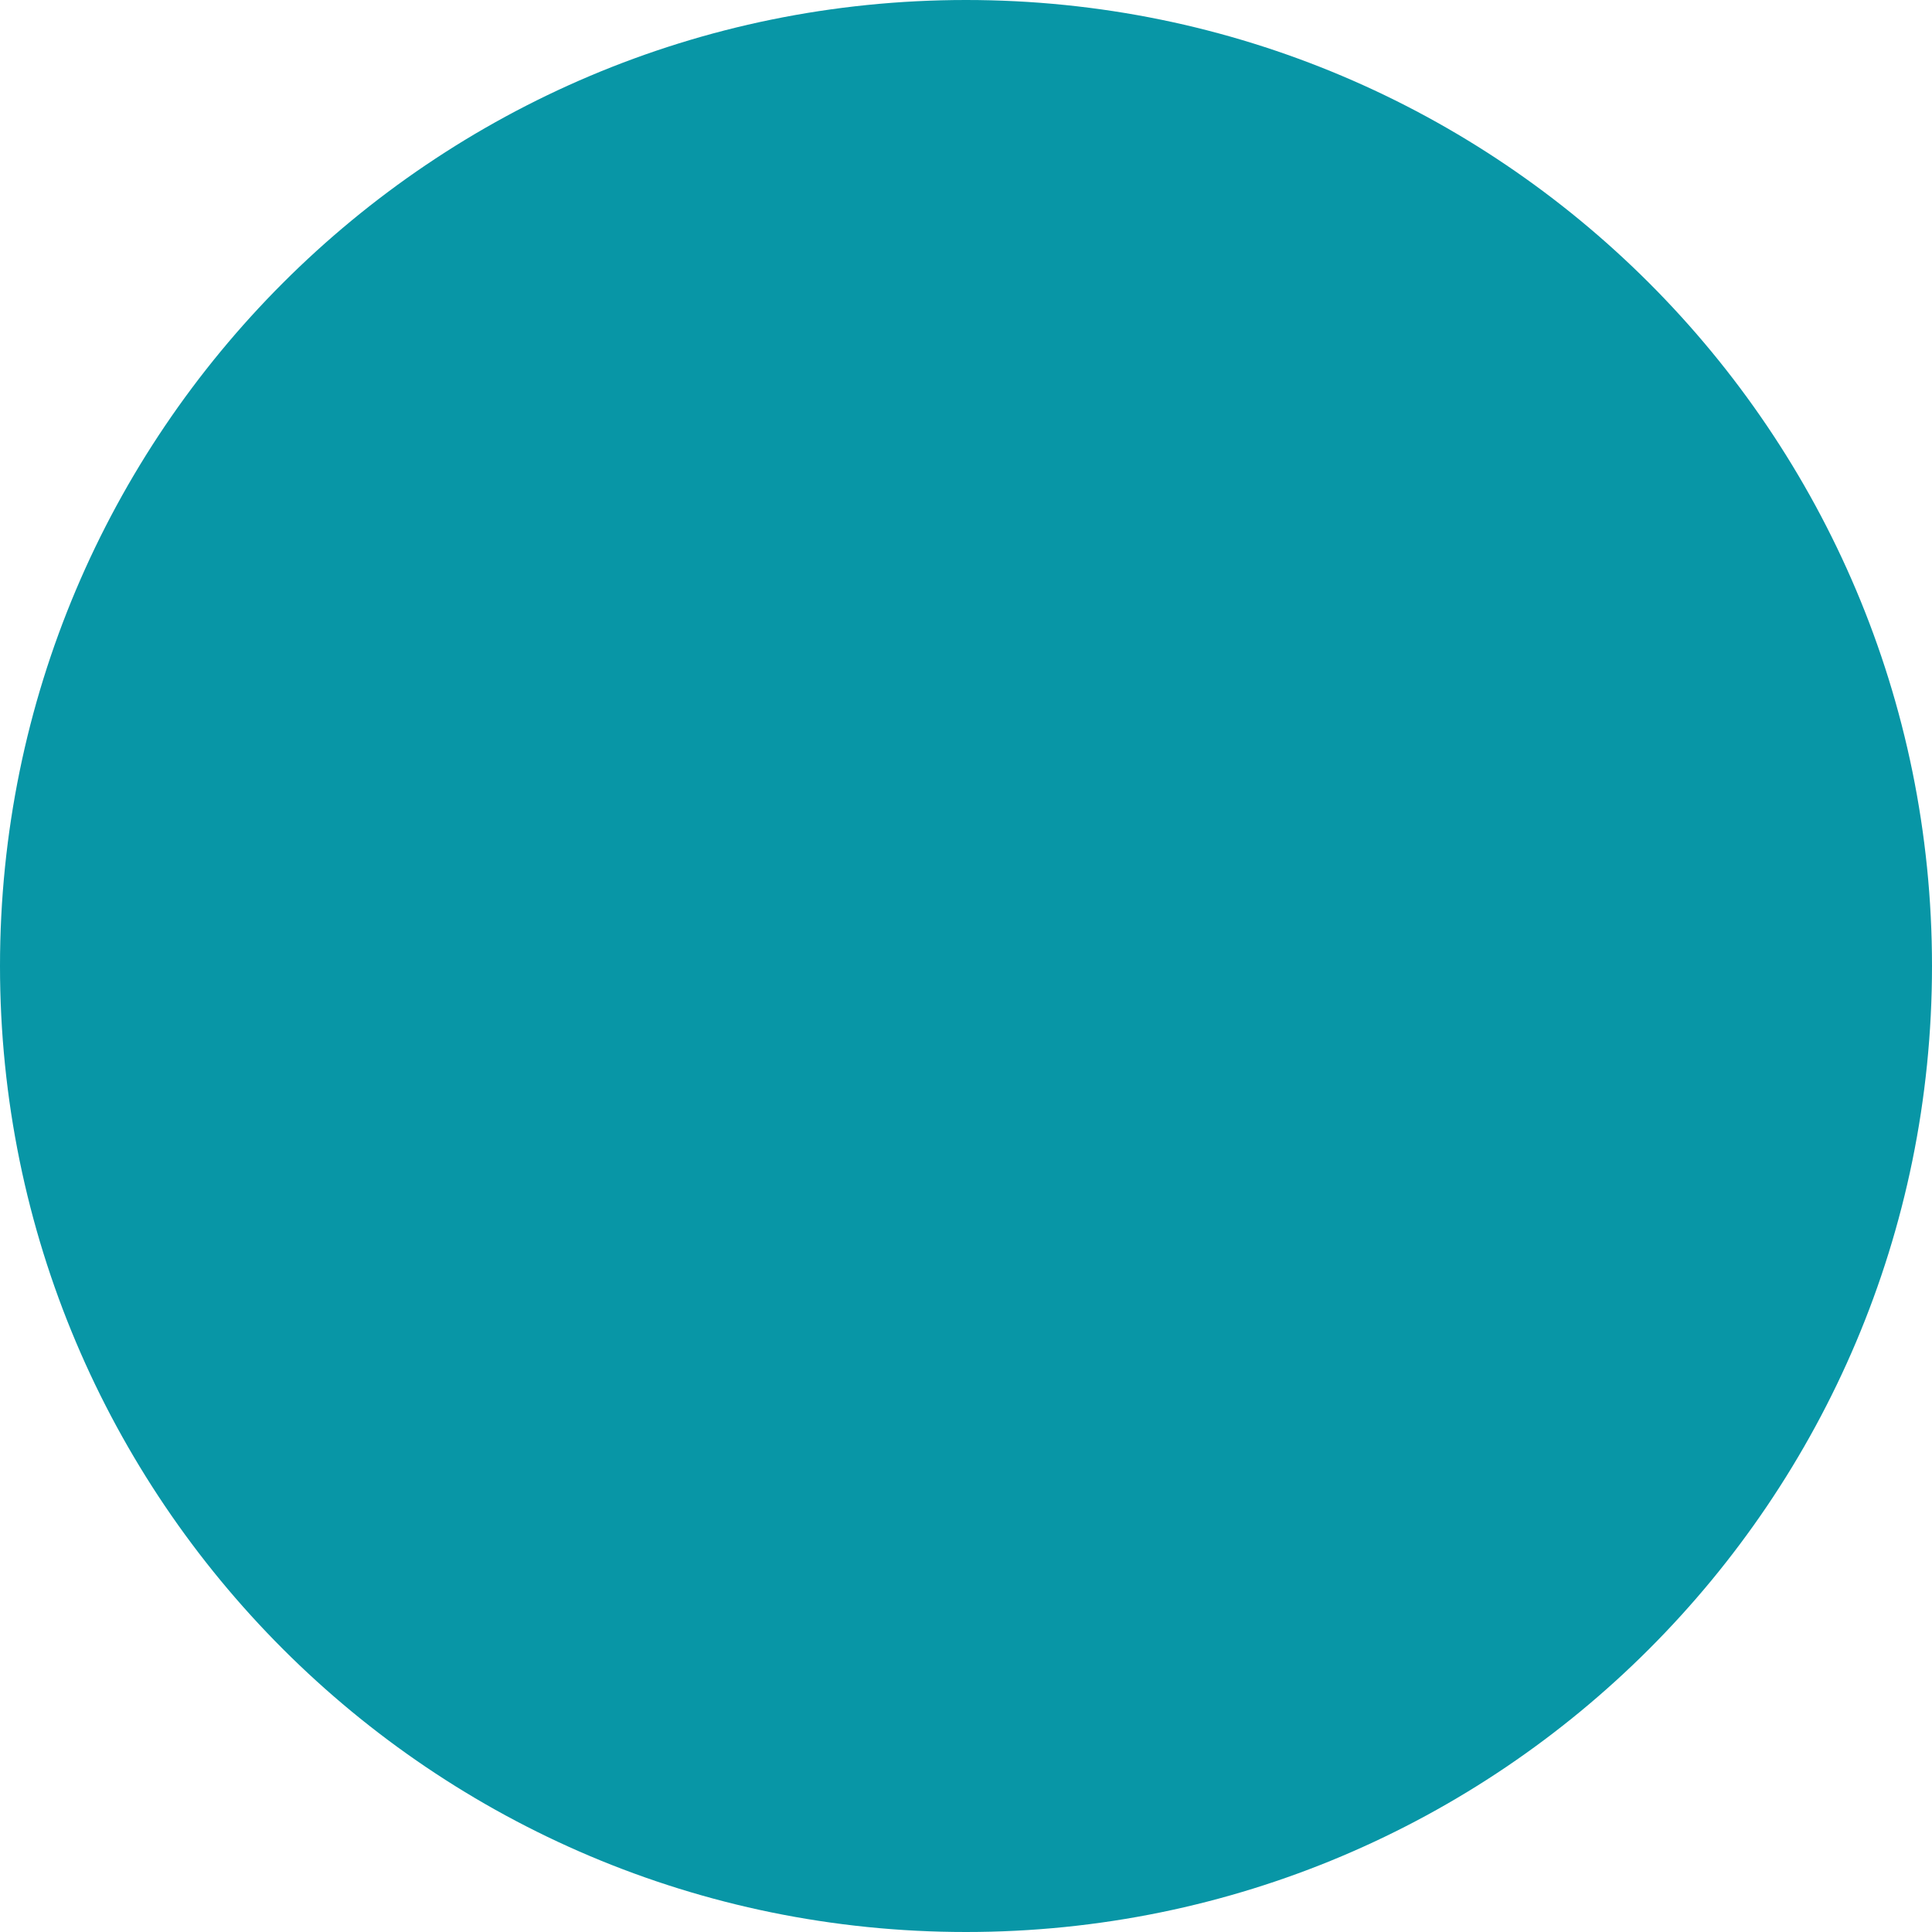
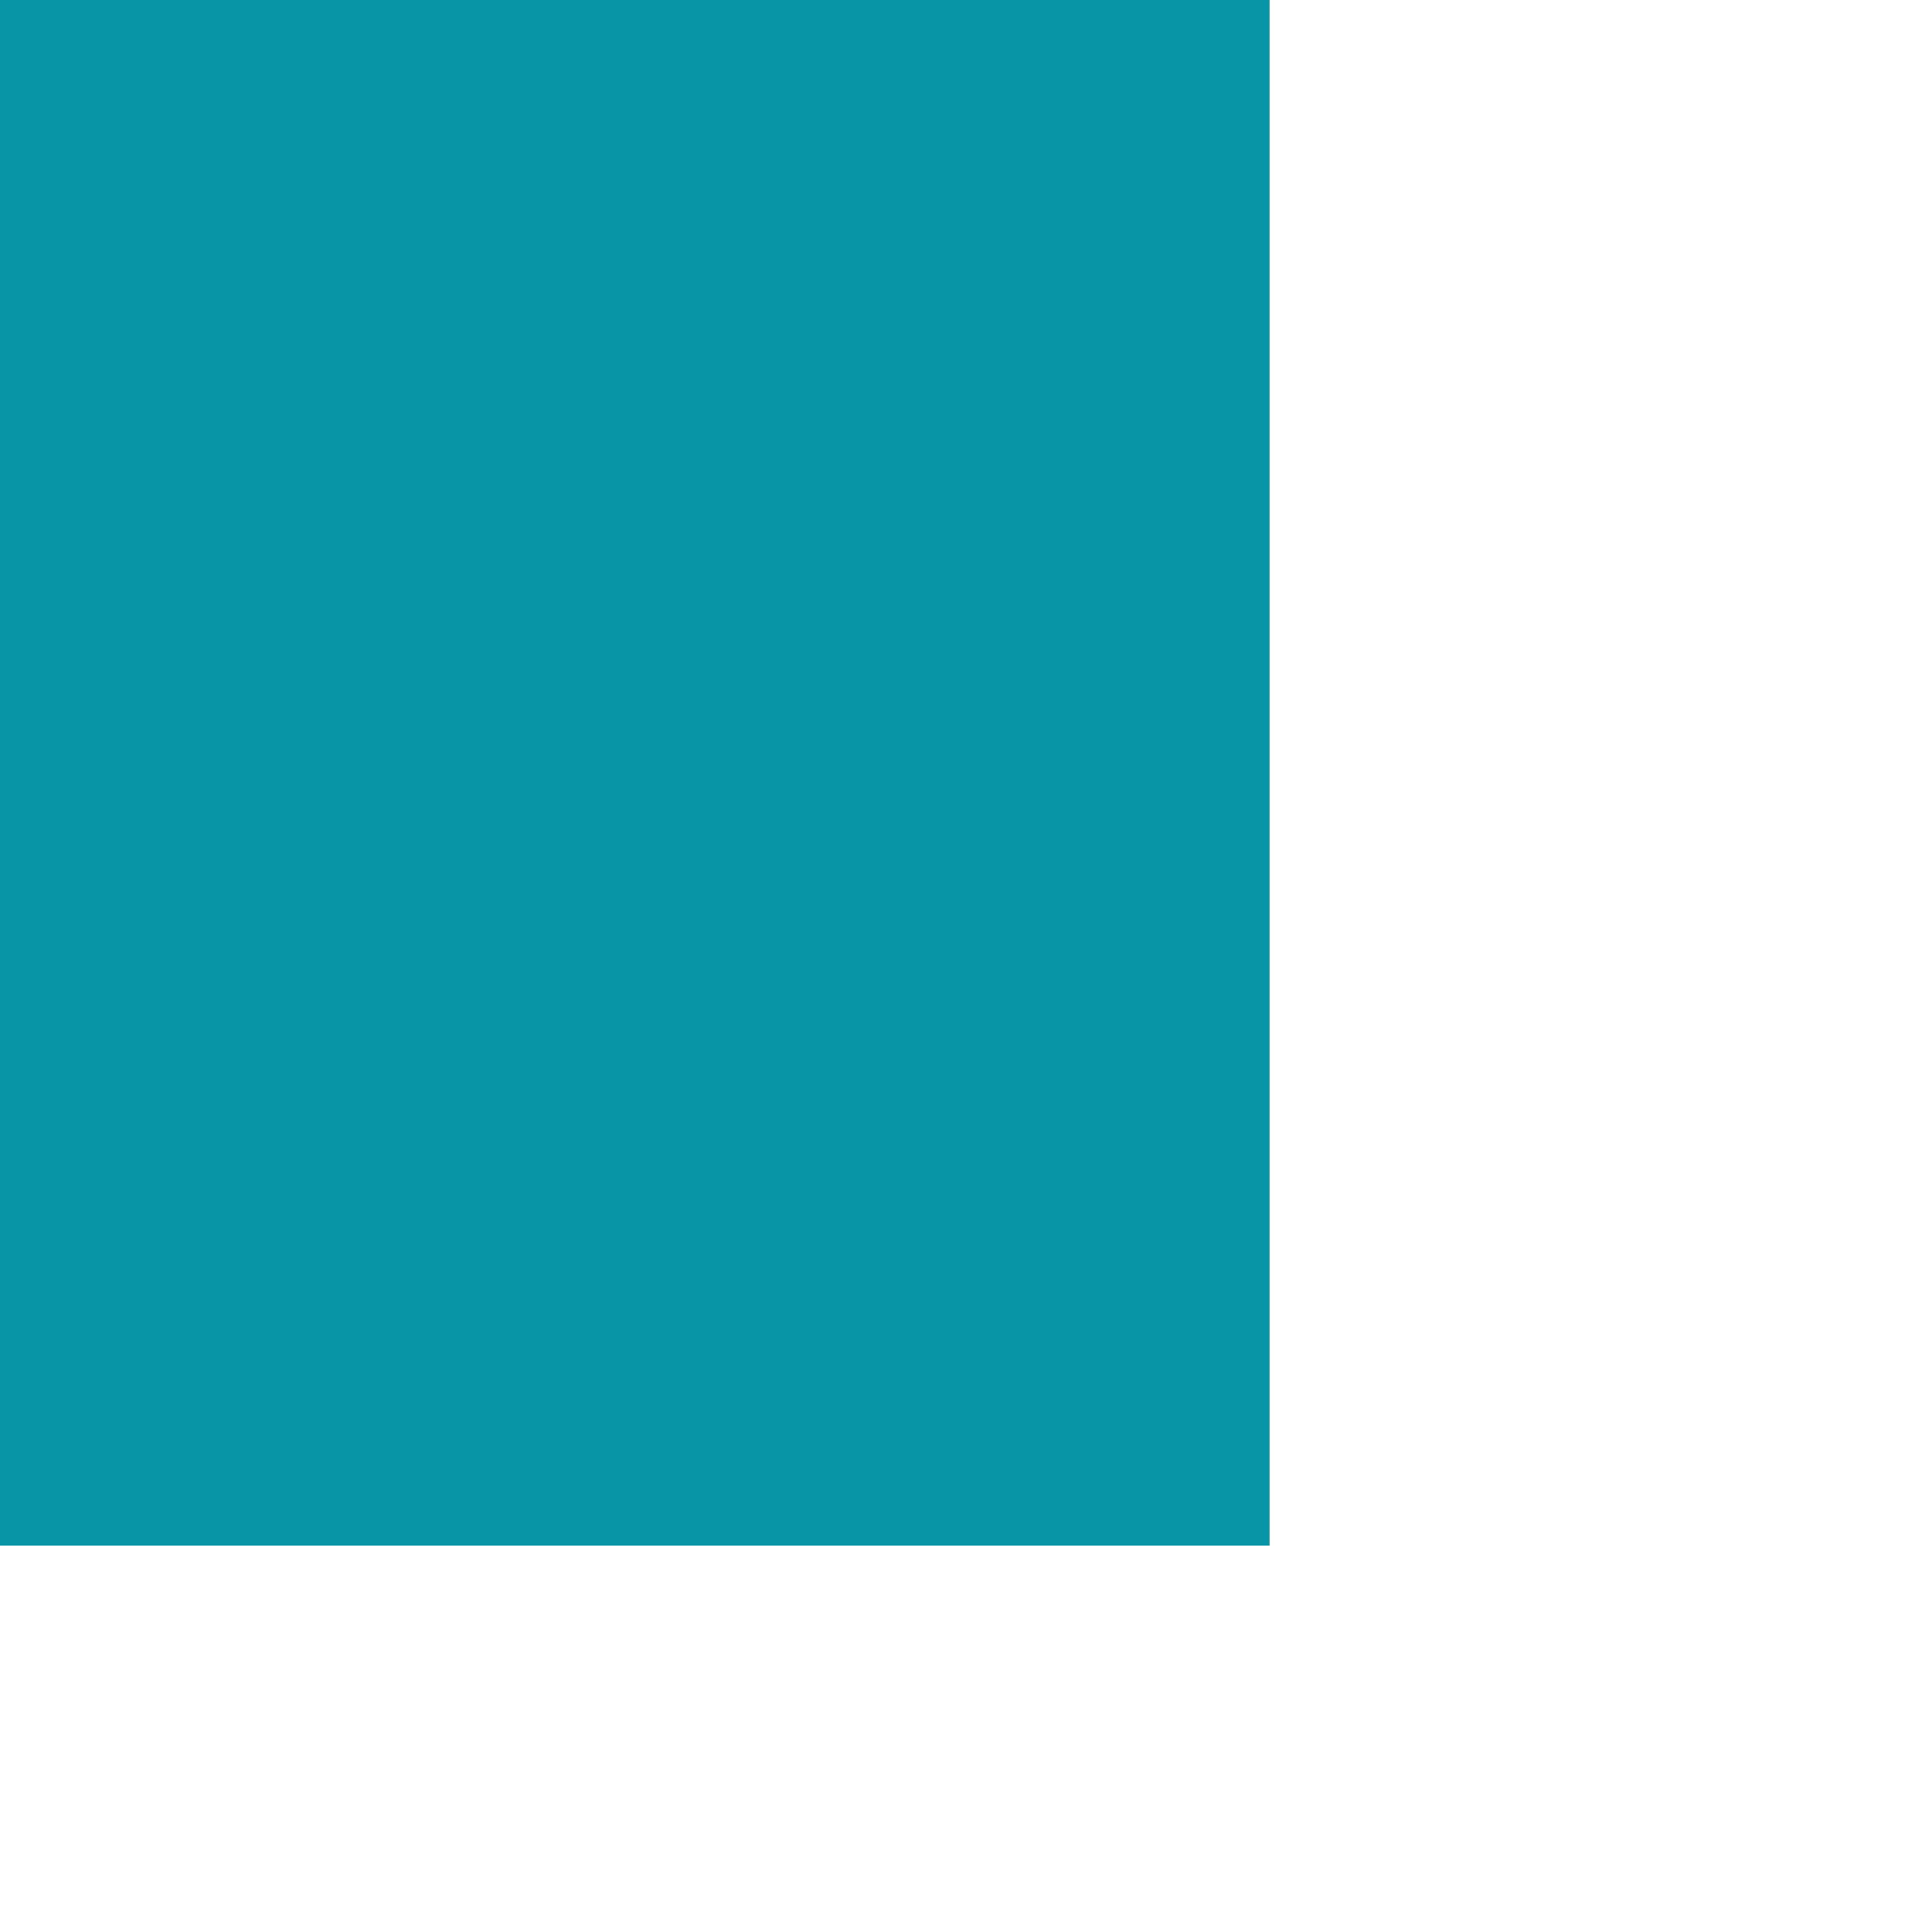
- <svg xmlns="http://www.w3.org/2000/svg" width="391" height="391" viewBox="0 0 391 391" fill="none">
-   <circle cx="195.5" cy="195.5" r="195.5" fill="#0896a6" />
+ <svg xmlns="http://www.w3.org/2000/svg" width="350" height="350" viewBox="0 0 350 350" fill="none">
+   <rect width="230" height="280" fill="#0896a6" />
</svg>
